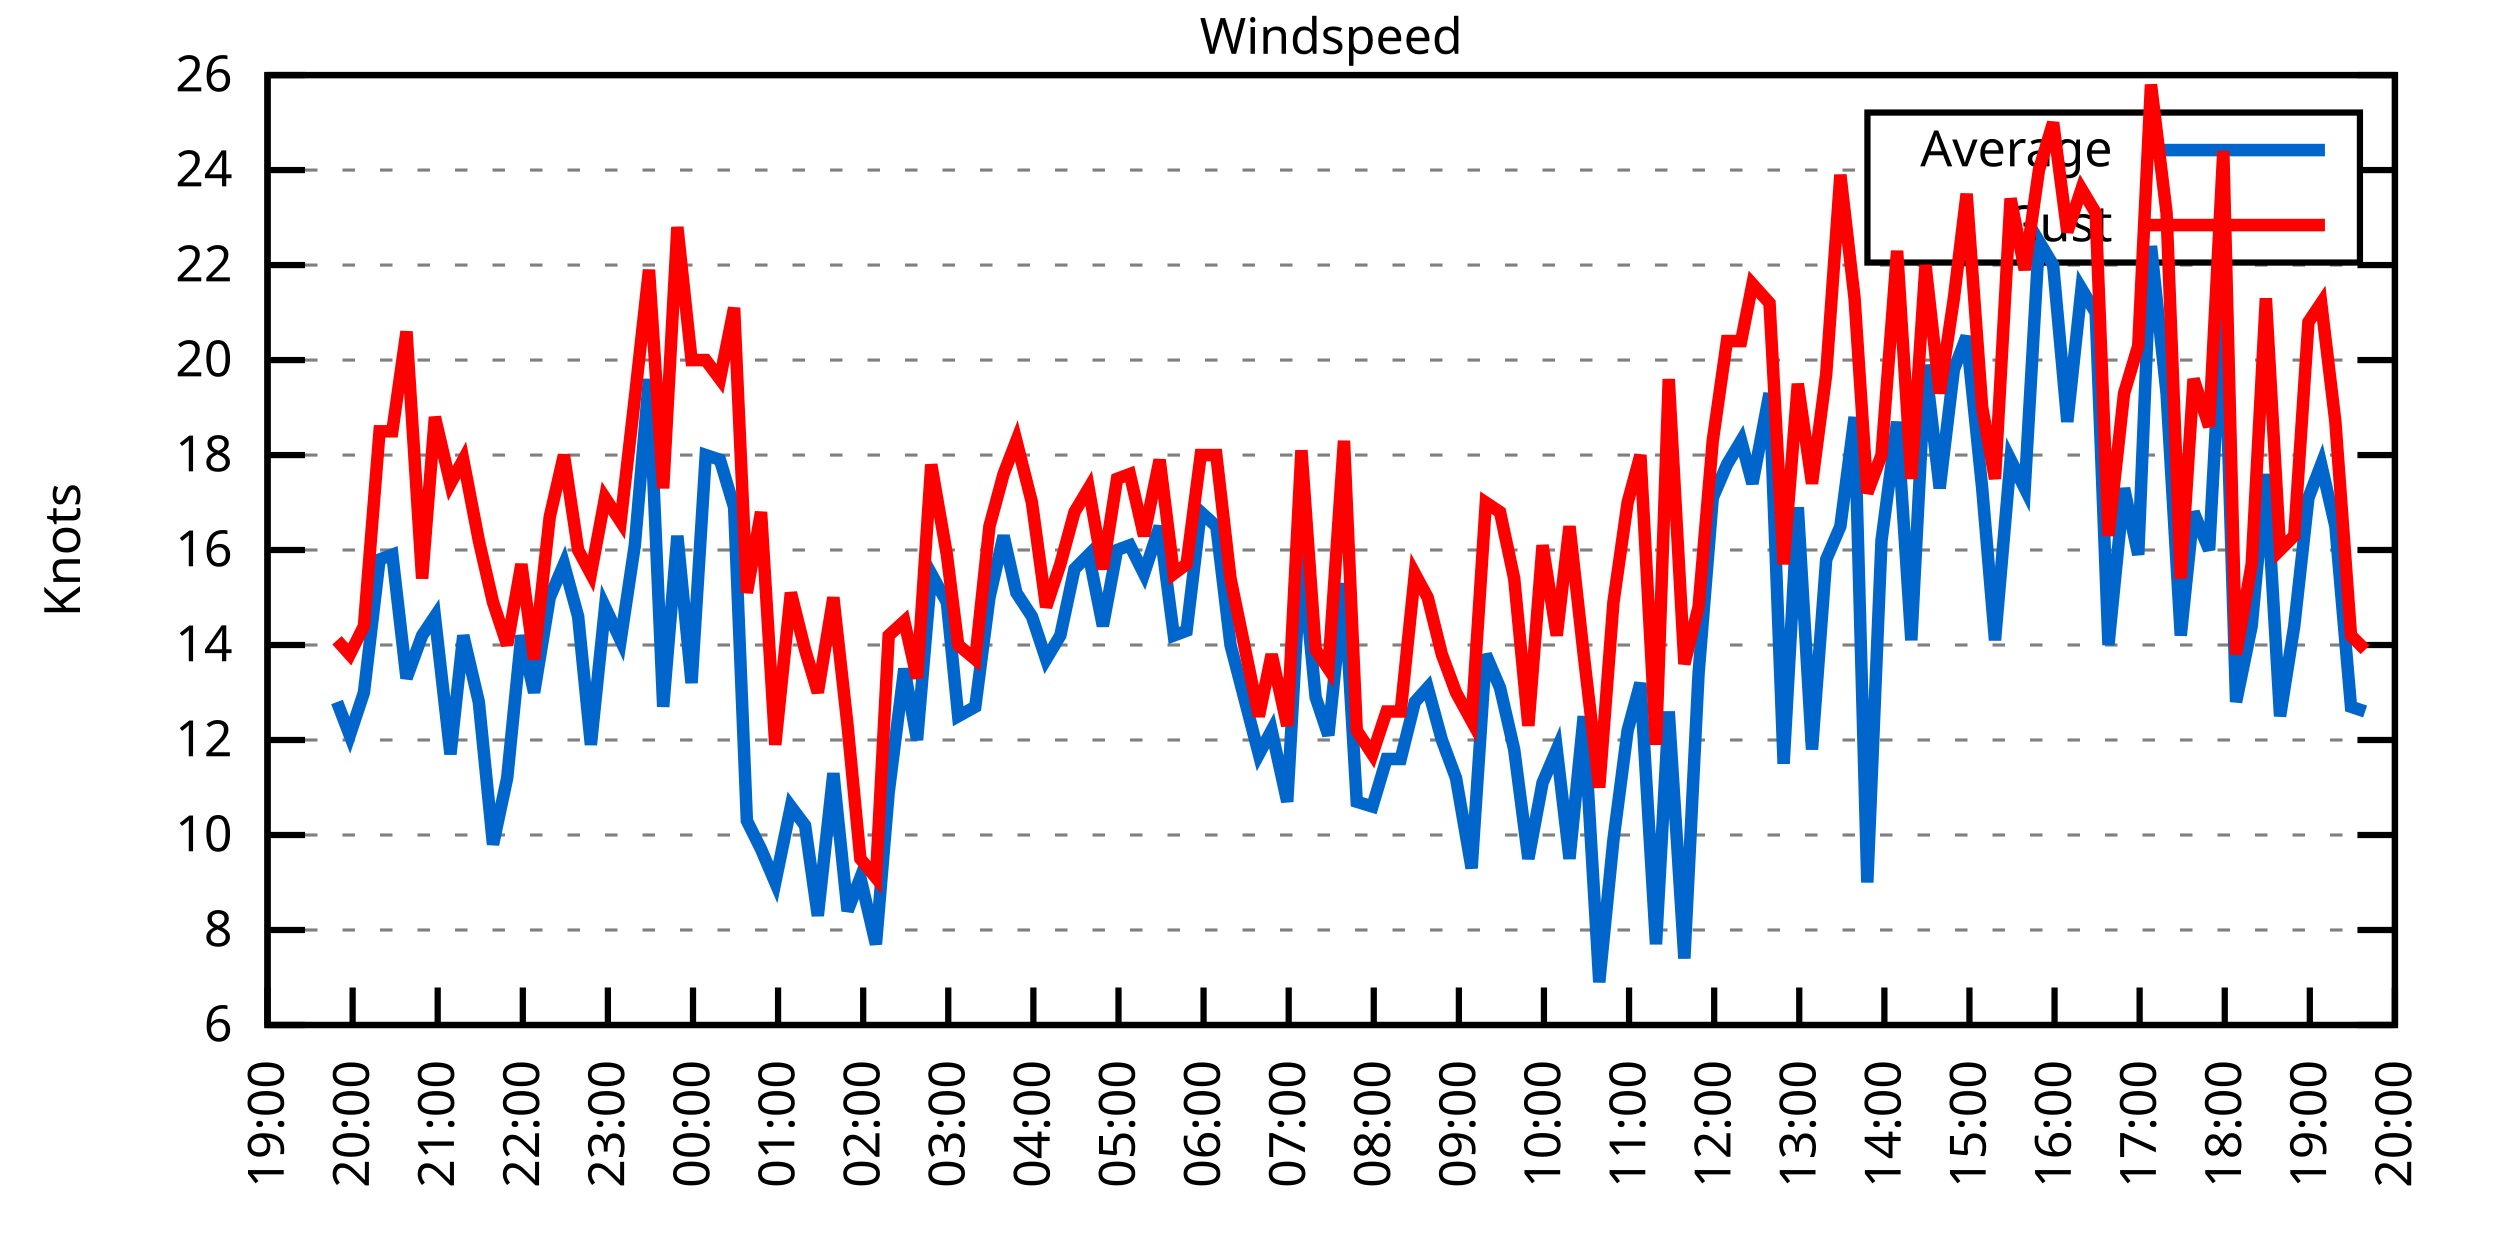
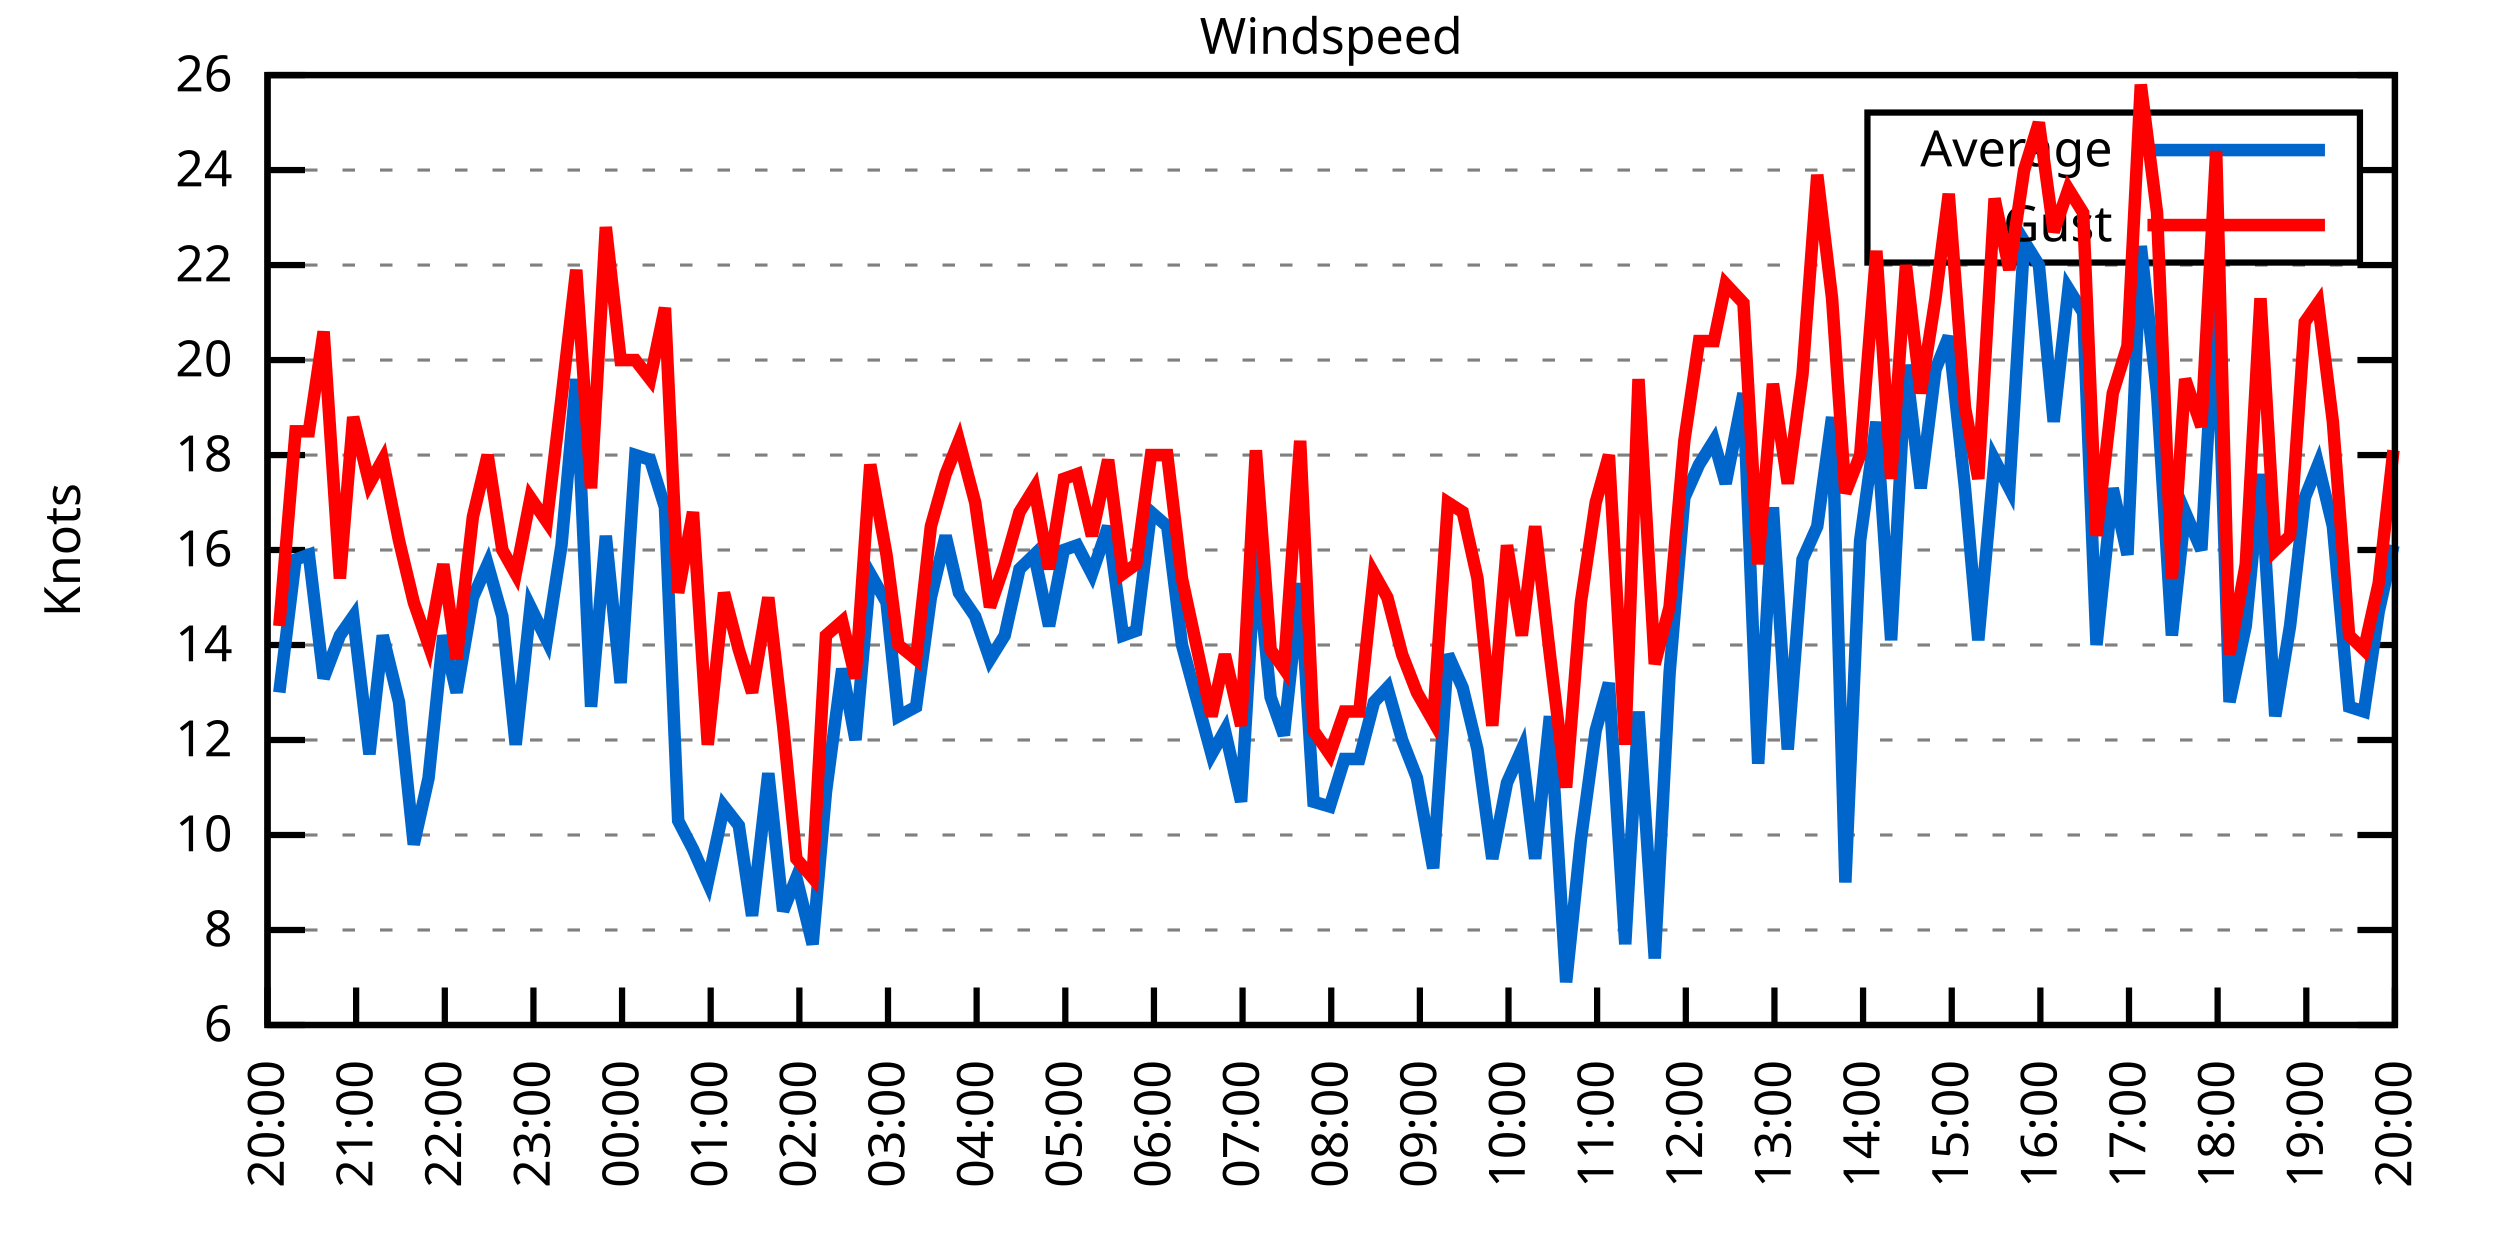
<svg xmlns="http://www.w3.org/2000/svg" xmlns:xlink="http://www.w3.org/1999/xlink" width="400" height="200" viewBox="0 0 400 200">
  <g id="gnuplot_canvas">
    <rect x="0" y="0" width="400" height="200" fill="none" />
    <defs>
      <circle id="gpDot" r="0.5" stroke-width="0.5" stroke="currentColor" />
      <path id="gpPt0" stroke-width="0.333" stroke="currentColor" d="M-1,0 h2 M0,-1 v2" />
      <path id="gpPt1" stroke-width="0.333" stroke="currentColor" d="M-1,-1 L1,1 M1,-1 L-1,1" />
      <path id="gpPt2" stroke-width="0.333" stroke="currentColor" d="M-1,0 L1,0 M0,-1 L0,1 M-1,-1 L1,1 M-1,1 L1,-1" />
      <rect id="gpPt3" stroke-width="0.333" stroke="currentColor" x="-1" y="-1" width="2" height="2" />
      <rect id="gpPt4" stroke-width="0.333" stroke="currentColor" fill="currentColor" x="-1" y="-1" width="2" height="2" />
      <circle id="gpPt5" stroke-width="0.333" stroke="currentColor" cx="0" cy="0" r="1" />
      <use xlink:href="#gpPt5" id="gpPt6" fill="currentColor" stroke="none" />
      <path id="gpPt7" stroke-width="0.333" stroke="currentColor" d="M0,-1.33 L-1.33,0.67 L1.33,0.67 z" />
      <use xlink:href="#gpPt7" id="gpPt8" fill="currentColor" stroke="none" />
      <use xlink:href="#gpPt7" id="gpPt9" stroke="currentColor" transform="rotate(180)" />
      <use xlink:href="#gpPt9" id="gpPt10" fill="currentColor" stroke="none" />
      <use xlink:href="#gpPt3" id="gpPt11" stroke="currentColor" transform="rotate(45)" />
      <use xlink:href="#gpPt11" id="gpPt12" fill="currentColor" stroke="none" />
      <path id="gpPt13" stroke-width="0.333" stroke="currentColor" d="M0,1.330 L1.265,0.411 L0.782,-1.067 L-0.782,-1.076 L-1.265,0.411 z" />
      <use xlink:href="#gpPt13" id="gpPt14" fill="currentColor" stroke="none" />
      <filter id="textbox" filterUnits="objectBoundingBox" x="0" y="0" height="1" width="1">
        <feFlood flood-color="white" flood-opacity="1" result="bgnd" />
        <feComposite in="SourceGraphic" in2="bgnd" operator="atop" />
      </filter>
      <filter id="greybox" filterUnits="objectBoundingBox" x="0" y="0" height="1" width="1">
        <feFlood flood-color="lightgrey" flood-opacity="1" result="grey" />
        <feComposite in="SourceGraphic" in2="grey" operator="atop" />
      </filter>
    </defs>
    <g fill="none" color="white" stroke="currentColor" stroke-width="1.00" stroke-linecap="butt" stroke-linejoin="miter">
</g>
    <g fill="none" color="black" stroke="currentColor" stroke-width="1.00" stroke-linecap="butt" stroke-linejoin="miter">
      <g stroke="none" shape-rendering="crispEdges">
        <polygon fill="rgb(255, 255, 255)" points="42.80,164.00 383.18,164.00 383.18,12.02 42.80,12.02 " />
      </g>
    </g>
    <g fill="none" color="black" stroke="currentColor" stroke-width="1.00" stroke-linecap="butt" stroke-linejoin="miter">
</g>
    <g fill="none" color="black" stroke="black" stroke-width="0.50" stroke-linecap="butt" stroke-linejoin="miter">
</g>
    <g fill="none" color="gray" stroke="currentColor" stroke-width="0.50" stroke-linecap="butt" stroke-linejoin="miter">
      <path stroke="gray" stroke-dasharray="2,4" class="gridline" d="M42.80,164.00 L383.19,164.00  " />
    </g>
    <g fill="none" color="gray" stroke="gray" stroke-width="1.00" stroke-linecap="butt" stroke-linejoin="miter">
</g>
    <g fill="none" color="black" stroke="currentColor" stroke-width="1.00" stroke-linecap="butt" stroke-linejoin="miter">
      <path stroke="black" d="M42.80,164.00 L48.80,164.00 M383.19,164.00 L377.19,164.00  " />
      <g transform="translate(37.20,166.60)" stroke="none" fill="black" font-family="Sans" font-size="8.00" text-anchor="end">
        <text>
          <tspan font-family="Sans"> 6</tspan>
        </text>
      </g>
    </g>
    <g fill="none" color="black" stroke="currentColor" stroke-width="1.00" stroke-linecap="butt" stroke-linejoin="miter">
</g>
    <g fill="none" color="black" stroke="black" stroke-width="0.50" stroke-linecap="butt" stroke-linejoin="miter">
</g>
    <g fill="none" color="gray" stroke="currentColor" stroke-width="0.50" stroke-linecap="butt" stroke-linejoin="miter">
      <path stroke="gray" stroke-dasharray="2,4" class="gridline" d="M42.80,148.80 L383.19,148.80  " />
    </g>
    <g fill="none" color="gray" stroke="gray" stroke-width="1.00" stroke-linecap="butt" stroke-linejoin="miter">
</g>
    <g fill="none" color="black" stroke="currentColor" stroke-width="1.00" stroke-linecap="butt" stroke-linejoin="miter">
      <path stroke="black" d="M42.80,148.80 L48.80,148.80 M383.19,148.80 L377.19,148.80  " />
      <g transform="translate(37.20,151.40)" stroke="none" fill="black" font-family="Sans" font-size="8.00" text-anchor="end">
        <text>
          <tspan font-family="Sans"> 8</tspan>
        </text>
      </g>
    </g>
    <g fill="none" color="black" stroke="currentColor" stroke-width="1.00" stroke-linecap="butt" stroke-linejoin="miter">
</g>
    <g fill="none" color="black" stroke="black" stroke-width="0.50" stroke-linecap="butt" stroke-linejoin="miter">
</g>
    <g fill="none" color="gray" stroke="currentColor" stroke-width="0.50" stroke-linecap="butt" stroke-linejoin="miter">
      <path stroke="gray" stroke-dasharray="2,4" class="gridline" d="M42.80,133.60 L383.19,133.60  " />
    </g>
    <g fill="none" color="gray" stroke="gray" stroke-width="1.00" stroke-linecap="butt" stroke-linejoin="miter">
</g>
    <g fill="none" color="black" stroke="currentColor" stroke-width="1.00" stroke-linecap="butt" stroke-linejoin="miter">
      <path stroke="black" d="M42.80,133.60 L48.80,133.60 M383.19,133.60 L377.19,133.60  " />
      <g transform="translate(37.20,136.20)" stroke="none" fill="black" font-family="Sans" font-size="8.00" text-anchor="end">
        <text>
          <tspan font-family="Sans"> 10</tspan>
        </text>
      </g>
    </g>
    <g fill="none" color="black" stroke="currentColor" stroke-width="1.00" stroke-linecap="butt" stroke-linejoin="miter">
</g>
    <g fill="none" color="black" stroke="black" stroke-width="0.50" stroke-linecap="butt" stroke-linejoin="miter">
</g>
    <g fill="none" color="gray" stroke="currentColor" stroke-width="0.50" stroke-linecap="butt" stroke-linejoin="miter">
      <path stroke="gray" stroke-dasharray="2,4" class="gridline" d="M42.80,118.40 L383.19,118.40  " />
    </g>
    <g fill="none" color="gray" stroke="gray" stroke-width="1.00" stroke-linecap="butt" stroke-linejoin="miter">
</g>
    <g fill="none" color="black" stroke="currentColor" stroke-width="1.00" stroke-linecap="butt" stroke-linejoin="miter">
      <path stroke="black" d="M42.80,118.40 L48.80,118.40 M383.19,118.40 L377.19,118.40  " />
      <g transform="translate(37.20,121.00)" stroke="none" fill="black" font-family="Sans" font-size="8.00" text-anchor="end">
        <text>
          <tspan font-family="Sans"> 12</tspan>
        </text>
      </g>
    </g>
    <g fill="none" color="black" stroke="currentColor" stroke-width="1.00" stroke-linecap="butt" stroke-linejoin="miter">
</g>
    <g fill="none" color="black" stroke="black" stroke-width="0.50" stroke-linecap="butt" stroke-linejoin="miter">
</g>
    <g fill="none" color="gray" stroke="currentColor" stroke-width="0.50" stroke-linecap="butt" stroke-linejoin="miter">
      <path stroke="gray" stroke-dasharray="2,4" class="gridline" d="M42.80,103.20 L383.19,103.20  " />
    </g>
    <g fill="none" color="gray" stroke="gray" stroke-width="1.00" stroke-linecap="butt" stroke-linejoin="miter">
</g>
    <g fill="none" color="black" stroke="currentColor" stroke-width="1.00" stroke-linecap="butt" stroke-linejoin="miter">
      <path stroke="black" d="M42.80,103.20 L48.80,103.20 M383.19,103.20 L377.19,103.20  " />
      <g transform="translate(37.20,105.80)" stroke="none" fill="black" font-family="Sans" font-size="8.00" text-anchor="end">
        <text>
          <tspan font-family="Sans"> 14</tspan>
        </text>
      </g>
    </g>
    <g fill="none" color="black" stroke="currentColor" stroke-width="1.00" stroke-linecap="butt" stroke-linejoin="miter">
</g>
    <g fill="none" color="black" stroke="black" stroke-width="0.50" stroke-linecap="butt" stroke-linejoin="miter">
</g>
    <g fill="none" color="gray" stroke="currentColor" stroke-width="0.50" stroke-linecap="butt" stroke-linejoin="miter">
      <path stroke="gray" stroke-dasharray="2,4" class="gridline" d="M42.80,88.00 L383.19,88.00  " />
    </g>
    <g fill="none" color="gray" stroke="gray" stroke-width="1.00" stroke-linecap="butt" stroke-linejoin="miter">
</g>
    <g fill="none" color="black" stroke="currentColor" stroke-width="1.00" stroke-linecap="butt" stroke-linejoin="miter">
      <path stroke="black" d="M42.80,88.00 L48.80,88.00 M383.19,88.00 L377.19,88.00  " />
      <g transform="translate(37.20,90.60)" stroke="none" fill="black" font-family="Sans" font-size="8.00" text-anchor="end">
        <text>
          <tspan font-family="Sans"> 16</tspan>
        </text>
      </g>
    </g>
    <g fill="none" color="black" stroke="currentColor" stroke-width="1.00" stroke-linecap="butt" stroke-linejoin="miter">
</g>
    <g fill="none" color="black" stroke="black" stroke-width="0.50" stroke-linecap="butt" stroke-linejoin="miter">
</g>
    <g fill="none" color="gray" stroke="currentColor" stroke-width="0.50" stroke-linecap="butt" stroke-linejoin="miter">
      <path stroke="gray" stroke-dasharray="2,4" class="gridline" d="M42.80,72.81 L383.19,72.81  " />
    </g>
    <g fill="none" color="gray" stroke="gray" stroke-width="1.00" stroke-linecap="butt" stroke-linejoin="miter">
</g>
    <g fill="none" color="black" stroke="currentColor" stroke-width="1.00" stroke-linecap="butt" stroke-linejoin="miter">
      <path stroke="black" d="M42.80,72.81 L48.80,72.81 M383.19,72.81 L377.19,72.81  " />
      <g transform="translate(37.20,75.41)" stroke="none" fill="black" font-family="Sans" font-size="8.00" text-anchor="end">
        <text>
          <tspan font-family="Sans"> 18</tspan>
        </text>
      </g>
    </g>
    <g fill="none" color="black" stroke="currentColor" stroke-width="1.00" stroke-linecap="butt" stroke-linejoin="miter">
</g>
    <g fill="none" color="black" stroke="black" stroke-width="0.50" stroke-linecap="butt" stroke-linejoin="miter">
</g>
    <g fill="none" color="gray" stroke="currentColor" stroke-width="0.50" stroke-linecap="butt" stroke-linejoin="miter">
      <path stroke="gray" stroke-dasharray="2,4" class="gridline" d="M42.80,57.61 L383.19,57.61  " />
    </g>
    <g fill="none" color="gray" stroke="gray" stroke-width="1.00" stroke-linecap="butt" stroke-linejoin="miter">
</g>
    <g fill="none" color="black" stroke="currentColor" stroke-width="1.00" stroke-linecap="butt" stroke-linejoin="miter">
      <path stroke="black" d="M42.80,57.61 L48.80,57.61 M383.19,57.61 L377.19,57.61  " />
      <g transform="translate(37.20,60.21)" stroke="none" fill="black" font-family="Sans" font-size="8.00" text-anchor="end">
        <text>
          <tspan font-family="Sans"> 20</tspan>
        </text>
      </g>
    </g>
    <g fill="none" color="black" stroke="currentColor" stroke-width="1.00" stroke-linecap="butt" stroke-linejoin="miter">
</g>
    <g fill="none" color="black" stroke="black" stroke-width="0.50" stroke-linecap="butt" stroke-linejoin="miter">
</g>
    <g fill="none" color="gray" stroke="currentColor" stroke-width="0.50" stroke-linecap="butt" stroke-linejoin="miter">
      <path stroke="gray" stroke-dasharray="2,4" class="gridline" d="M42.80,42.41 L383.19,42.41  " />
    </g>
    <g fill="none" color="gray" stroke="gray" stroke-width="1.00" stroke-linecap="butt" stroke-linejoin="miter">
</g>
    <g fill="none" color="black" stroke="currentColor" stroke-width="1.00" stroke-linecap="butt" stroke-linejoin="miter">
      <path stroke="black" d="M42.80,42.41 L48.80,42.41 M383.19,42.41 L377.19,42.41  " />
      <g transform="translate(37.20,45.01)" stroke="none" fill="black" font-family="Sans" font-size="8.00" text-anchor="end">
        <text>
          <tspan font-family="Sans"> 22</tspan>
        </text>
      </g>
    </g>
    <g fill="none" color="black" stroke="currentColor" stroke-width="1.00" stroke-linecap="butt" stroke-linejoin="miter">
</g>
    <g fill="none" color="black" stroke="black" stroke-width="0.50" stroke-linecap="butt" stroke-linejoin="miter">
</g>
    <g fill="none" color="gray" stroke="currentColor" stroke-width="0.50" stroke-linecap="butt" stroke-linejoin="miter">
      <path stroke="gray" stroke-dasharray="2,4" class="gridline" d="M42.80,27.21 L298.79,27.21 M377.59,27.21 L383.19,27.21  " />
    </g>
    <g fill="none" color="gray" stroke="gray" stroke-width="1.00" stroke-linecap="butt" stroke-linejoin="miter">
</g>
    <g fill="none" color="black" stroke="currentColor" stroke-width="1.00" stroke-linecap="butt" stroke-linejoin="miter">
      <path stroke="black" d="M42.80,27.21 L48.80,27.21 M383.19,27.21 L377.19,27.21  " />
      <g transform="translate(37.20,29.81)" stroke="none" fill="black" font-family="Sans" font-size="8.00" text-anchor="end">
        <text>
          <tspan font-family="Sans"> 24</tspan>
        </text>
      </g>
    </g>
    <g fill="none" color="black" stroke="currentColor" stroke-width="1.00" stroke-linecap="butt" stroke-linejoin="miter">
</g>
    <g fill="none" color="black" stroke="black" stroke-width="0.50" stroke-linecap="butt" stroke-linejoin="miter">
</g>
    <g fill="none" color="gray" stroke="currentColor" stroke-width="0.50" stroke-linecap="butt" stroke-linejoin="miter">
      <path stroke="gray" stroke-dasharray="2,4" class="gridline" d="M42.80,12.01 L383.19,12.01  " />
    </g>
    <g fill="none" color="gray" stroke="gray" stroke-width="1.00" stroke-linecap="butt" stroke-linejoin="miter">
</g>
    <g fill="none" color="black" stroke="currentColor" stroke-width="1.00" stroke-linecap="butt" stroke-linejoin="miter">
      <path stroke="black" d="M42.80,12.01 L48.80,12.01 M383.19,12.01 L377.19,12.01  " />
      <g transform="translate(37.20,14.61)" stroke="none" fill="black" font-family="Sans" font-size="8.00" text-anchor="end">
        <text>
          <tspan font-family="Sans"> 26</tspan>
        </text>
      </g>
    </g>
    <g fill="none" color="black" stroke="currentColor" stroke-width="1.00" stroke-linecap="butt" stroke-linejoin="miter">
      <path stroke="black" d="M42.80,164.00 L42.80,158.00  " />
      <g transform="translate(45.40,169.60) rotate(270.00)" stroke="none" fill="black" font-family="Sans" font-size="8.00" text-anchor="end">
        <text>
-           <tspan font-family="Sans">19:00</tspan>
-         </text>
-       </g>
-     </g>
-     <g fill="none" color="black" stroke="currentColor" stroke-width="1.00" stroke-linecap="butt" stroke-linejoin="miter">
-       <path stroke="black" d="M56.42,164.00 L56.42,158.00  " />
-       <g transform="translate(59.02,169.60) rotate(270.00)" stroke="none" fill="black" font-family="Sans" font-size="8.00" text-anchor="end">
-         <text>
          <tspan font-family="Sans">20:00</tspan>
        </text>
      </g>
    </g>
    <g fill="none" color="black" stroke="currentColor" stroke-width="1.00" stroke-linecap="butt" stroke-linejoin="miter">
-       <path stroke="black" d="M70.03,164.00 L70.03,158.00  " />
-       <g transform="translate(72.63,169.60) rotate(270.00)" stroke="none" fill="black" font-family="Sans" font-size="8.00" text-anchor="end">
+       <path stroke="black" d="M56.98,164.00 L56.98,158.00  " />
+       <g transform="translate(59.58,169.60) rotate(270.00)" stroke="none" fill="black" font-family="Sans" font-size="8.00" text-anchor="end">
        <text>
          <tspan font-family="Sans">21:00</tspan>
        </text>
      </g>
    </g>
    <g fill="none" color="black" stroke="currentColor" stroke-width="1.00" stroke-linecap="butt" stroke-linejoin="miter">
-       <path stroke="black" d="M83.65,164.00 L83.65,158.00  " />
-       <g transform="translate(86.25,169.60) rotate(270.00)" stroke="none" fill="black" font-family="Sans" font-size="8.00" text-anchor="end">
+       <path stroke="black" d="M71.17,164.00 L71.17,158.00  " />
+       <g transform="translate(73.77,169.60) rotate(270.00)" stroke="none" fill="black" font-family="Sans" font-size="8.00" text-anchor="end">
        <text>
          <tspan font-family="Sans">22:00</tspan>
        </text>
      </g>
    </g>
    <g fill="none" color="black" stroke="currentColor" stroke-width="1.00" stroke-linecap="butt" stroke-linejoin="miter">
-       <path stroke="black" d="M97.26,164.00 L97.26,158.00  " />
-       <g transform="translate(99.86,169.60) rotate(270.00)" stroke="none" fill="black" font-family="Sans" font-size="8.00" text-anchor="end">
+       <path stroke="black" d="M85.35,164.00 L85.35,158.00  " />
+       <g transform="translate(87.95,169.60) rotate(270.00)" stroke="none" fill="black" font-family="Sans" font-size="8.00" text-anchor="end">
        <text>
          <tspan font-family="Sans">23:00</tspan>
        </text>
      </g>
    </g>
    <g fill="none" color="black" stroke="currentColor" stroke-width="1.00" stroke-linecap="butt" stroke-linejoin="miter">
-       <path stroke="black" d="M110.88,164.00 L110.88,158.00  " />
-       <g transform="translate(113.48,169.60) rotate(270.00)" stroke="none" fill="black" font-family="Sans" font-size="8.00" text-anchor="end">
+       <path stroke="black" d="M99.53,164.00 L99.53,158.00  " />
+       <g transform="translate(102.13,169.60) rotate(270.00)" stroke="none" fill="black" font-family="Sans" font-size="8.00" text-anchor="end">
        <text>
          <tspan font-family="Sans">00:00</tspan>
        </text>
      </g>
    </g>
    <g fill="none" color="black" stroke="currentColor" stroke-width="1.00" stroke-linecap="butt" stroke-linejoin="miter">
-       <path stroke="black" d="M124.49,164.00 L124.49,158.00  " />
-       <g transform="translate(127.09,169.60) rotate(270.00)" stroke="none" fill="black" font-family="Sans" font-size="8.00" text-anchor="end">
+       <path stroke="black" d="M113.71,164.00 L113.71,158.00  " />
+       <g transform="translate(116.31,169.60) rotate(270.00)" stroke="none" fill="black" font-family="Sans" font-size="8.00" text-anchor="end">
        <text>
          <tspan font-family="Sans">01:00</tspan>
        </text>
      </g>
    </g>
    <g fill="none" color="black" stroke="currentColor" stroke-width="1.00" stroke-linecap="butt" stroke-linejoin="miter">
-       <path stroke="black" d="M138.11,164.00 L138.11,158.00  " />
-       <g transform="translate(140.71,169.60) rotate(270.00)" stroke="none" fill="black" font-family="Sans" font-size="8.00" text-anchor="end">
+       <path stroke="black" d="M127.90,164.00 L127.90,158.00  " />
+       <g transform="translate(130.50,169.60) rotate(270.00)" stroke="none" fill="black" font-family="Sans" font-size="8.00" text-anchor="end">
        <text>
          <tspan font-family="Sans">02:00</tspan>
        </text>
      </g>
    </g>
    <g fill="none" color="black" stroke="currentColor" stroke-width="1.00" stroke-linecap="butt" stroke-linejoin="miter">
-       <path stroke="black" d="M151.72,164.00 L151.72,158.00  " />
-       <g transform="translate(154.32,169.60) rotate(270.00)" stroke="none" fill="black" font-family="Sans" font-size="8.00" text-anchor="end">
+       <path stroke="black" d="M142.08,164.00 L142.08,158.00  " />
+       <g transform="translate(144.68,169.60) rotate(270.00)" stroke="none" fill="black" font-family="Sans" font-size="8.00" text-anchor="end">
        <text>
          <tspan font-family="Sans">03:00</tspan>
        </text>
      </g>
    </g>
    <g fill="none" color="black" stroke="currentColor" stroke-width="1.00" stroke-linecap="butt" stroke-linejoin="miter">
-       <path stroke="black" d="M165.34,164.00 L165.34,158.00  " />
-       <g transform="translate(167.94,169.60) rotate(270.00)" stroke="none" fill="black" font-family="Sans" font-size="8.00" text-anchor="end">
+       <path stroke="black" d="M156.26,164.00 L156.26,158.00  " />
+       <g transform="translate(158.86,169.60) rotate(270.00)" stroke="none" fill="black" font-family="Sans" font-size="8.00" text-anchor="end">
        <text>
          <tspan font-family="Sans">04:00</tspan>
        </text>
      </g>
    </g>
    <g fill="none" color="black" stroke="currentColor" stroke-width="1.00" stroke-linecap="butt" stroke-linejoin="miter">
-       <path stroke="black" d="M178.96,164.00 L178.96,158.00  " />
-       <g transform="translate(181.56,169.60) rotate(270.00)" stroke="none" fill="black" font-family="Sans" font-size="8.00" text-anchor="end">
+       <path stroke="black" d="M170.45,164.00 L170.45,158.00  " />
+       <g transform="translate(173.05,169.60) rotate(270.00)" stroke="none" fill="black" font-family="Sans" font-size="8.00" text-anchor="end">
        <text>
          <tspan font-family="Sans">05:00</tspan>
        </text>
      </g>
    </g>
    <g fill="none" color="black" stroke="currentColor" stroke-width="1.00" stroke-linecap="butt" stroke-linejoin="miter">
-       <path stroke="black" d="M192.57,164.00 L192.57,158.00  " />
-       <g transform="translate(195.17,169.60) rotate(270.00)" stroke="none" fill="black" font-family="Sans" font-size="8.00" text-anchor="end">
+       <path stroke="black" d="M184.63,164.00 L184.63,158.00  " />
+       <g transform="translate(187.23,169.60) rotate(270.00)" stroke="none" fill="black" font-family="Sans" font-size="8.00" text-anchor="end">
        <text>
          <tspan font-family="Sans">06:00</tspan>
        </text>
      </g>
    </g>
    <g fill="none" color="black" stroke="currentColor" stroke-width="1.00" stroke-linecap="butt" stroke-linejoin="miter">
-       <path stroke="black" d="M206.19,164.00 L206.19,158.00  " />
-       <g transform="translate(208.79,169.60) rotate(270.00)" stroke="none" fill="black" font-family="Sans" font-size="8.00" text-anchor="end">
+       <path stroke="black" d="M198.81,164.00 L198.81,158.00  " />
+       <g transform="translate(201.41,169.60) rotate(270.00)" stroke="none" fill="black" font-family="Sans" font-size="8.00" text-anchor="end">
        <text>
          <tspan font-family="Sans">07:00</tspan>
        </text>
      </g>
    </g>
    <g fill="none" color="black" stroke="currentColor" stroke-width="1.00" stroke-linecap="butt" stroke-linejoin="miter">
-       <path stroke="black" d="M219.80,164.00 L219.80,158.00  " />
-       <g transform="translate(222.40,169.60) rotate(270.00)" stroke="none" fill="black" font-family="Sans" font-size="8.00" text-anchor="end">
+       <path stroke="black" d="M213.00,164.00 L213.00,158.00  " />
+       <g transform="translate(215.60,169.60) rotate(270.00)" stroke="none" fill="black" font-family="Sans" font-size="8.00" text-anchor="end">
        <text>
          <tspan font-family="Sans">08:00</tspan>
        </text>
      </g>
    </g>
    <g fill="none" color="black" stroke="currentColor" stroke-width="1.00" stroke-linecap="butt" stroke-linejoin="miter">
-       <path stroke="black" d="M233.42,164.00 L233.42,158.00  " />
-       <g transform="translate(236.02,169.60) rotate(270.00)" stroke="none" fill="black" font-family="Sans" font-size="8.00" text-anchor="end">
+       <path stroke="black" d="M227.18,164.00 L227.18,158.00  " />
+       <g transform="translate(229.78,169.60) rotate(270.00)" stroke="none" fill="black" font-family="Sans" font-size="8.00" text-anchor="end">
        <text>
          <tspan font-family="Sans">09:00</tspan>
        </text>
      </g>
    </g>
    <g fill="none" color="black" stroke="currentColor" stroke-width="1.00" stroke-linecap="butt" stroke-linejoin="miter">
-       <path stroke="black" d="M247.03,164.00 L247.03,158.00  " />
-       <g transform="translate(249.63,169.60) rotate(270.00)" stroke="none" fill="black" font-family="Sans" font-size="8.00" text-anchor="end">
+       <path stroke="black" d="M241.36,164.00 L241.36,158.00  " />
+       <g transform="translate(243.96,169.60) rotate(270.00)" stroke="none" fill="black" font-family="Sans" font-size="8.00" text-anchor="end">
        <text>
          <tspan font-family="Sans">10:00</tspan>
        </text>
      </g>
    </g>
    <g fill="none" color="black" stroke="currentColor" stroke-width="1.00" stroke-linecap="butt" stroke-linejoin="miter">
-       <path stroke="black" d="M260.65,164.00 L260.65,158.00  " />
-       <g transform="translate(263.25,169.60) rotate(270.00)" stroke="none" fill="black" font-family="Sans" font-size="8.00" text-anchor="end">
+       <path stroke="black" d="M255.54,164.00 L255.54,158.00  " />
+       <g transform="translate(258.14,169.60) rotate(270.00)" stroke="none" fill="black" font-family="Sans" font-size="8.00" text-anchor="end">
        <text>
          <tspan font-family="Sans">11:00</tspan>
        </text>
      </g>
    </g>
    <g fill="none" color="black" stroke="currentColor" stroke-width="1.00" stroke-linecap="butt" stroke-linejoin="miter">
-       <path stroke="black" d="M274.27,164.00 L274.27,158.00  " />
-       <g transform="translate(276.87,169.60) rotate(270.00)" stroke="none" fill="black" font-family="Sans" font-size="8.00" text-anchor="end">
+       <path stroke="black" d="M269.73,164.00 L269.73,158.00  " />
+       <g transform="translate(272.33,169.60) rotate(270.00)" stroke="none" fill="black" font-family="Sans" font-size="8.00" text-anchor="end">
        <text>
          <tspan font-family="Sans">12:00</tspan>
        </text>
      </g>
    </g>
    <g fill="none" color="black" stroke="currentColor" stroke-width="1.00" stroke-linecap="butt" stroke-linejoin="miter">
-       <path stroke="black" d="M287.88,164.00 L287.88,158.00  " />
-       <g transform="translate(290.48,169.60) rotate(270.00)" stroke="none" fill="black" font-family="Sans" font-size="8.00" text-anchor="end">
+       <path stroke="black" d="M283.91,164.00 L283.91,158.00  " />
+       <g transform="translate(286.51,169.60) rotate(270.00)" stroke="none" fill="black" font-family="Sans" font-size="8.00" text-anchor="end">
        <text>
          <tspan font-family="Sans">13:00</tspan>
        </text>
      </g>
    </g>
    <g fill="none" color="black" stroke="currentColor" stroke-width="1.00" stroke-linecap="butt" stroke-linejoin="miter">
-       <path stroke="black" d="M301.50,164.00 L301.50,158.00  " />
-       <g transform="translate(304.10,169.60) rotate(270.00)" stroke="none" fill="black" font-family="Sans" font-size="8.00" text-anchor="end">
+       <path stroke="black" d="M298.09,164.00 L298.09,158.00  " />
+       <g transform="translate(300.69,169.60) rotate(270.00)" stroke="none" fill="black" font-family="Sans" font-size="8.00" text-anchor="end">
        <text>
          <tspan font-family="Sans">14:00</tspan>
        </text>
      </g>
    </g>
    <g fill="none" color="black" stroke="currentColor" stroke-width="1.00" stroke-linecap="butt" stroke-linejoin="miter">
-       <path stroke="black" d="M315.11,164.00 L315.11,158.00  " />
-       <g transform="translate(317.71,169.60) rotate(270.00)" stroke="none" fill="black" font-family="Sans" font-size="8.00" text-anchor="end">
+       <path stroke="black" d="M312.28,164.00 L312.28,158.00  " />
+       <g transform="translate(314.88,169.60) rotate(270.00)" stroke="none" fill="black" font-family="Sans" font-size="8.00" text-anchor="end">
        <text>
          <tspan font-family="Sans">15:00</tspan>
        </text>
      </g>
    </g>
    <g fill="none" color="black" stroke="currentColor" stroke-width="1.00" stroke-linecap="butt" stroke-linejoin="miter">
-       <path stroke="black" d="M328.73,164.00 L328.73,158.00  " />
-       <g transform="translate(331.33,169.60) rotate(270.00)" stroke="none" fill="black" font-family="Sans" font-size="8.00" text-anchor="end">
+       <path stroke="black" d="M326.46,164.00 L326.46,158.00  " />
+       <g transform="translate(329.06,169.60) rotate(270.00)" stroke="none" fill="black" font-family="Sans" font-size="8.00" text-anchor="end">
        <text>
          <tspan font-family="Sans">16:00</tspan>
        </text>
      </g>
    </g>
    <g fill="none" color="black" stroke="currentColor" stroke-width="1.00" stroke-linecap="butt" stroke-linejoin="miter">
-       <path stroke="black" d="M342.34,164.00 L342.34,158.00  " />
-       <g transform="translate(344.94,169.60) rotate(270.00)" stroke="none" fill="black" font-family="Sans" font-size="8.00" text-anchor="end">
+       <path stroke="black" d="M340.64,164.00 L340.64,158.00  " />
+       <g transform="translate(343.24,169.60) rotate(270.00)" stroke="none" fill="black" font-family="Sans" font-size="8.00" text-anchor="end">
        <text>
          <tspan font-family="Sans">17:00</tspan>
        </text>
      </g>
    </g>
    <g fill="none" color="black" stroke="currentColor" stroke-width="1.00" stroke-linecap="butt" stroke-linejoin="miter">
-       <path stroke="black" d="M355.96,164.00 L355.96,158.00  " />
-       <g transform="translate(358.56,169.60) rotate(270.00)" stroke="none" fill="black" font-family="Sans" font-size="8.00" text-anchor="end">
+       <path stroke="black" d="M354.82,164.00 L354.82,158.00  " />
+       <g transform="translate(357.42,169.60) rotate(270.00)" stroke="none" fill="black" font-family="Sans" font-size="8.00" text-anchor="end">
        <text>
          <tspan font-family="Sans">18:00</tspan>
        </text>
      </g>
    </g>
    <g fill="none" color="black" stroke="currentColor" stroke-width="1.00" stroke-linecap="butt" stroke-linejoin="miter">
-       <path stroke="black" d="M369.57,164.00 L369.57,158.00  " />
-       <g transform="translate(372.17,169.60) rotate(270.00)" stroke="none" fill="black" font-family="Sans" font-size="8.00" text-anchor="end">
+       <path stroke="black" d="M369.01,164.00 L369.01,158.00  " />
+       <g transform="translate(371.61,169.60) rotate(270.00)" stroke="none" fill="black" font-family="Sans" font-size="8.00" text-anchor="end">
        <text>
          <tspan font-family="Sans">19:00</tspan>
        </text>
      </g>
    </g>
    <g fill="none" color="black" stroke="currentColor" stroke-width="1.00" stroke-linecap="butt" stroke-linejoin="miter">
      <path stroke="black" d="M383.19,164.00 L383.19,158.00  " />
      <g transform="translate(385.79,169.60) rotate(270.00)" stroke="none" fill="black" font-family="Sans" font-size="8.00" text-anchor="end">
        <text>
          <tspan font-family="Sans">20:00</tspan>
        </text>
      </g>
    </g>
    <g fill="none" color="black" stroke="currentColor" stroke-width="1.00" stroke-linecap="butt" stroke-linejoin="miter">
</g>
    <g fill="none" color="black" stroke="currentColor" stroke-width="1.00" stroke-linecap="butt" stroke-linejoin="miter">
      <path stroke="black" d="M42.80,12.01 L42.80,164.00 L383.19,164.00 L383.19,12.01 L42.80,12.01 Z  " />
    </g>
    <g fill="none" color="black" stroke="currentColor" stroke-width="1.00" stroke-linecap="butt" stroke-linejoin="miter">
</g>
    <g fill="none" color="black" stroke="currentColor" stroke-width="1.00" stroke-linecap="butt" stroke-linejoin="miter">
      <path stroke="black" d="M298.79,42.01 L298.79,18.01 L377.59,18.01 L377.59,42.01 L298.79,42.01 Z  " />
    </g>
    <g id="Windspeed_plot_1">
      <g fill="none" color="white" stroke="black" stroke-width="2.00" stroke-linecap="butt" stroke-linejoin="miter">
</g>
      <g fill="none" color="black" stroke="currentColor" stroke-width="2.00" stroke-linecap="butt" stroke-linejoin="miter">
        <g transform="translate(337.99,26.61)" stroke="none" fill="black" font-family="Sans" font-size="8.00" text-anchor="end">
          <text>
            <tspan font-family="Sans">Average</tspan>
          </text>
        </g>
      </g>
      <g fill="none" color="black" stroke="currentColor" stroke-width="2.00" stroke-linecap="butt" stroke-linejoin="miter">
-         <path stroke="rgb(  0, 102, 204)" d="M343.59,24.01 L371.99,24.01 M53.92,112.32 L55.96,117.64 L58.23,110.80 L60.73,89.52 L62.77,88.76 L65.04,108.52   L67.54,101.68 L69.58,98.64 L72.07,120.68 L74.12,101.68 L76.61,112.32 L78.88,135.12 L81.15,124.48 L83.42,101.68   L85.46,110.80 L87.96,95.60 L90.23,90.28 L92.50,98.64 L94.54,119.16 L96.81,97.12 L99.30,102.44 L101.57,87.25   L103.84,60.65 L106.11,113.08 L108.38,85.73 L110.65,109.28 L112.92,72.81 L115.19,73.57 L117.46,81.17 L119.50,131.32   L121.77,135.88 L124.04,141.20 L126.54,129.04 L128.81,132.08 L130.85,146.52 L133.34,123.72 L135.61,145.76 L137.66,140.44   L140.15,151.08 L142.19,126.76 L144.69,107.00 L146.73,118.40 L149.00,91.80 L151.50,96.36 L153.31,114.60 L156.04,113.08   L158.31,95.60 L160.57,85.73 L162.62,94.84 L165.11,98.64 L167.38,105.48 L169.65,101.68 L171.92,91.04 L174.19,88.76   L176.46,100.16 L178.73,88.00 L180.77,87.25 L183.04,91.80 L185.54,84.21 L187.81,101.68 L189.85,100.92 L192.12,81.93   L194.61,84.21 L196.88,103.20 L201.42,120.68 L203.46,116.88 L205.96,128.28 L208.23,88.00 L210.50,111.56 L212.54,117.64   L215.04,93.32 L217.08,128.28 L219.58,129.04 L221.85,121.44 L224.11,121.44 L226.38,112.32 L228.43,110.04 L230.70,118.40   L232.96,124.48 L235.46,138.92 L237.73,104.72 L240.00,110.04 L242.27,119.92 L244.54,137.40 L246.81,125.24 L249.08,119.92   L251.12,137.40 L253.39,114.60 L255.88,157.16 L258.15,134.36 L260.42,116.88 L262.47,109.28 L264.96,151.08 L267.00,113.84   L269.50,153.36 L271.77,107.76 L274.04,79.65 L276.31,74.33 L278.58,70.53 L280.39,77.37 L283.12,62.93 L285.38,122.20   L287.65,81.17 L289.92,119.92 L292.19,89.52 L294.46,84.21 L296.73,66.73 L298.77,141.20 L301.04,86.49 L303.54,67.49   L305.81,102.44 L308.08,58.37 L310.35,78.13 L312.62,59.13 L314.66,53.81 L317.15,78.13 L319.20,102.44 L321.69,73.57   L323.96,78.13 L326.23,38.61 L328.50,42.41 L330.77,67.49 L333.04,46.21 L335.31,50.01 L337.35,103.20 L339.85,78.13   L342.12,88.76 L344.16,39.37 L346.65,62.93 L348.92,101.68 L350.97,81.93 L353.46,88.00 L355.73,46.21 L357.77,112.32   L360.27,100.16 L362.54,75.85 L364.81,114.60 L367.08,100.16 L369.35,79.65 L371.39,74.33 L373.66,84.21 L376.16,113.08   L378.42,113.84  " />
+         <path stroke="rgb(  0, 102, 204)" d="M343.59,24.01 L371.99,24.01 M44.69,110.80 L47.29,89.52 L49.42,88.76 L51.78,108.52 L54.38,101.68 L56.51,98.64   L59.11,120.68 L61.24,101.68 L63.84,112.32 L66.20,135.12 L68.57,124.48 L70.93,101.68 L73.06,110.80 L75.66,95.60   L78.02,90.28 L80.38,98.64 L82.51,119.16 L84.88,97.12 L87.48,102.44 L89.84,87.25 L92.20,60.65 L94.57,113.08   L96.93,85.73 L99.30,109.28 L101.66,72.81 L104.02,73.57 L106.39,81.17 L108.51,131.32 L110.88,135.88 L113.24,141.20   L115.84,129.04 L118.21,132.08 L120.33,146.52 L122.93,123.72 L125.30,145.76 L127.42,140.44 L130.02,151.08 L132.15,126.76   L134.75,107.00 L136.88,118.40 L139.24,91.80 L141.84,96.36 L143.74,114.60 L146.57,113.08 L148.94,95.60 L151.30,85.73   L153.43,94.84 L156.03,98.64 L158.39,105.48 L160.75,101.68 L163.12,91.04 L165.48,88.76 L167.85,100.16 L170.21,88.00   L172.34,87.25 L174.70,91.80 L177.30,84.21 L179.67,101.68 L181.79,100.92 L184.16,81.93 L186.76,84.21 L189.12,103.20   L193.85,120.68 L195.98,116.88 L198.58,128.28 L200.94,88.00 L203.30,111.56 L205.43,117.64 L208.03,93.32 L210.16,128.28   L212.76,129.04 L215.12,121.44 L217.49,121.44 L219.85,112.32 L221.98,110.04 L224.34,118.40 L226.71,124.48 L229.31,138.92   L231.67,104.72 L234.03,110.04 L236.40,119.92 L238.76,137.40 L241.12,125.24 L243.49,119.92 L245.62,137.40 L247.98,114.60   L250.58,157.16 L252.94,134.36 L255.31,116.88 L257.43,109.28 L260.04,151.08 L262.16,113.84 L264.76,153.36 L267.13,107.76   L269.49,79.65 L271.85,74.33 L274.22,70.53 L276.11,77.37 L278.95,62.93 L281.31,122.20 L283.67,81.17 L286.04,119.92   L288.40,89.52 L290.76,84.21 L293.13,66.73 L295.26,141.20 L297.62,86.49 L300.22,67.49 L302.58,102.44 L304.95,58.37   L307.31,78.13 L309.68,59.13 L311.80,53.81 L314.40,78.13 L316.53,102.44 L319.13,73.57 L321.49,78.13 L323.86,38.61   L326.22,42.41 L328.59,67.49 L330.95,46.21 L333.31,50.01 L335.44,103.20 L338.04,78.13 L340.40,88.76 L342.53,39.37   L345.13,62.93 L347.50,101.68 L349.62,81.93 L352.22,88.00 L354.59,46.21 L356.72,112.32 L359.32,100.16 L361.68,75.85   L364.04,114.60 L366.41,100.16 L368.77,79.65 L370.90,74.33 L373.26,84.21 L375.86,113.08 L378.23,113.84 L380.59,97.88   L382.95,87.25  " />
      </g>
    </g>
    <g id="Windspeed_plot_2">
      <g fill="none" color="black" stroke="currentColor" stroke-width="2.00" stroke-linecap="butt" stroke-linejoin="miter">
        <g transform="translate(337.99,38.61)" stroke="none" fill="black" font-family="Sans" font-size="8.00" text-anchor="end">
          <text>
            <tspan font-family="Sans">Gust</tspan>
          </text>
        </g>
      </g>
      <g fill="none" color="black" stroke="currentColor" stroke-width="2.00" stroke-linecap="butt" stroke-linejoin="miter">
-         <path stroke="rgb(255,   0,   0)" d="M343.59,36.01 L371.99,36.01 M53.92,102.44 L55.96,104.72 L58.23,100.16 L60.73,69.01 L62.77,69.01 L65.04,53.05   L67.54,92.56 L69.58,66.73 L72.07,77.37 L74.12,73.57 L76.61,86.49 L78.88,96.36 L81.15,103.20 L83.42,90.28   L85.46,105.48 L87.96,82.69 L90.23,72.81 L92.50,88.00 L94.54,91.80 L96.81,79.65 L99.30,83.45 L101.57,63.69   L103.84,43.17 L106.11,78.13 L108.38,36.33 L110.65,57.61 L112.92,57.61 L115.19,60.65 L117.46,49.25 L119.50,94.84   L121.77,81.93 L124.04,119.16 L126.54,94.84 L128.81,103.96 L130.85,110.80 L133.34,95.60 L135.61,116.12 L137.66,137.40   L140.15,140.44 L142.19,101.68 L144.69,99.40 L146.73,108.52 L149.00,74.33 L151.50,88.76 L153.31,103.20 L156.04,105.48   L158.31,84.21 L160.57,75.85 L162.62,70.53 L165.11,80.41 L167.38,97.12 L169.65,90.28 L171.92,81.93 L174.19,78.13   L176.46,91.04 L178.73,76.61 L180.77,75.85 L183.04,85.73 L185.54,73.57 L187.81,91.80 L189.85,90.28 L192.12,72.81   L194.61,72.81 L196.88,92.56 L201.42,114.60 L203.46,104.72 L205.96,116.12 L208.23,72.05 L210.50,103.96 L212.54,107.00   L215.04,70.53 L217.08,116.88 L219.58,120.68 L221.85,113.84 L224.11,113.84 L226.38,91.80 L228.43,95.60 L230.70,104.72   L232.96,110.80 L235.46,115.36 L237.73,80.41 L240.00,81.93 L242.27,92.56 L244.54,116.12 L246.81,87.25 L249.08,101.68   L251.12,84.21 L253.39,104.72 L255.88,126.00 L258.15,96.36 L260.42,80.41 L262.47,72.81 L264.96,119.16 L267.00,60.65   L269.50,106.24 L271.77,97.12 L274.04,70.53 L276.31,54.57 L278.58,54.57 L280.39,45.45 L283.12,48.49 L285.38,90.28   L287.65,61.41 L289.92,77.37 L292.19,59.89 L294.46,27.97 L296.73,47.73 L298.77,78.89 L301.04,72.81 L303.54,40.13   L305.81,76.61 L308.08,42.41 L310.35,62.93 L312.62,47.73 L314.66,31.01 L317.15,65.21 L319.20,76.61 L321.69,31.77   L323.96,43.17 L326.23,27.21 L328.50,19.61 L330.77,37.09 L333.04,30.25 L335.31,34.05 L337.35,85.73 L339.85,62.93   L342.12,55.33 L344.16,13.53 L346.65,34.05 L348.92,92.56 L350.97,60.65 L353.46,68.25 L355.73,24.17 L357.77,104.72   L360.27,90.28 L362.54,47.73 L364.81,88.00 L367.08,85.73 L369.35,51.53 L371.39,48.49 L373.66,67.49 L376.16,101.68   L378.42,103.96  " />
+         <path stroke="rgb(255,   0,   0)" d="M343.59,36.01 L371.99,36.01 M44.69,100.16 L47.29,69.01 L49.42,69.01 L51.78,53.05 L54.38,92.56 L56.51,66.73   L59.11,77.37 L61.24,73.57 L63.84,86.49 L66.20,96.36 L68.57,103.20 L70.93,90.28 L73.06,105.48 L75.66,82.69   L78.02,72.81 L80.38,88.00 L82.51,91.80 L84.88,79.65 L87.48,83.45 L89.84,63.69 L92.20,43.17 L94.57,78.13   L96.93,36.33 L99.30,57.61 L101.66,57.61 L104.02,60.65 L106.39,49.25 L108.51,94.84 L110.88,81.93 L113.24,119.16   L115.84,94.84 L118.21,103.96 L120.33,110.80 L122.93,95.60 L125.30,116.12 L127.42,137.40 L130.02,140.44 L132.15,101.68   L134.75,99.40 L136.88,108.52 L139.24,74.33 L141.84,88.76 L143.74,103.20 L146.57,105.48 L148.94,84.21 L151.30,75.85   L153.43,70.53 L156.03,80.41 L158.39,97.12 L160.75,90.28 L163.12,81.93 L165.48,78.13 L167.85,91.04 L170.21,76.61   L172.34,75.85 L174.70,85.73 L177.30,73.57 L179.67,91.80 L181.79,90.28 L184.16,72.81 L186.76,72.81 L189.12,92.56   L193.85,114.60 L195.98,104.72 L198.58,116.12 L200.94,72.05 L203.30,103.96 L205.43,107.00 L208.03,70.53 L210.16,116.88   L212.76,120.68 L215.12,113.84 L217.49,113.84 L219.85,91.80 L221.98,95.60 L224.34,104.72 L226.71,110.80 L229.31,115.36   L231.67,80.41 L234.03,81.93 L236.40,92.56 L238.76,116.12 L241.12,87.25 L243.49,101.68 L245.62,84.21 L247.98,104.72   L250.58,126.00 L252.94,96.36 L255.31,80.41 L257.43,72.81 L260.04,119.16 L262.16,60.65 L264.76,106.24 L267.13,97.12   L269.49,70.53 L271.85,54.57 L274.22,54.57 L276.11,45.45 L278.95,48.49 L281.31,90.28 L283.67,61.41 L286.04,77.37   L288.40,59.89 L290.76,27.97 L293.13,47.73 L295.26,78.89 L297.62,72.81 L300.22,40.13 L302.58,76.61 L304.95,42.41   L307.31,62.93 L309.68,47.73 L311.80,31.01 L314.40,65.21 L316.53,76.61 L319.13,31.77 L321.49,43.17 L323.86,27.21   L326.22,19.61 L328.59,37.09 L330.95,30.25 L333.31,34.05 L335.44,85.73 L338.04,62.93 L340.40,55.33 L342.53,13.53   L345.13,34.05 L347.50,92.56 L349.62,60.65 L352.22,68.25 L354.59,24.17 L356.72,104.72 L359.32,90.28 L361.68,47.73   L364.04,88.00 L366.41,85.73 L368.77,51.53 L370.90,48.49 L373.26,67.49 L375.86,101.68 L378.23,103.96 L380.59,93.32   L382.95,72.05  " />
      </g>
    </g>
    <g fill="none" color="black" stroke="currentColor" stroke-width="2.00" stroke-linecap="butt" stroke-linejoin="miter">
</g>
    <g fill="none" color="black" stroke="black" stroke-width="1.00" stroke-linecap="butt" stroke-linejoin="miter">
</g>
    <g fill="none" color="black" stroke="currentColor" stroke-width="1.00" stroke-linecap="butt" stroke-linejoin="miter">
      <path stroke="black" d="M42.80,12.01 L42.80,164.00 L383.19,164.00 L383.19,12.01 L42.80,12.01 Z  " />
      <g transform="translate(12.80,88.01) rotate(270.00)" stroke="none" fill="black" font-family="Sans" font-size="8.00" text-anchor="middle">
        <text>
          <tspan font-family="Sans">Knots</tspan>
        </text>
      </g>
    </g>
    <g fill="none" color="black" stroke="currentColor" stroke-width="1.00" stroke-linecap="butt" stroke-linejoin="miter">
</g>
    <g fill="none" color="black" stroke="currentColor" stroke-width="1.00" stroke-linecap="butt" stroke-linejoin="miter">
      <g transform="translate(212.99,8.61)" stroke="none" fill="black" font-family="Sans" font-size="8.00" text-anchor="middle">
        <text>
          <tspan font-family="Sans">Windspeed</tspan>
        </text>
      </g>
    </g>
    <g fill="none" color="black" stroke="currentColor" stroke-width="1.00" stroke-linecap="butt" stroke-linejoin="miter">
</g>
  </g>
</svg>
